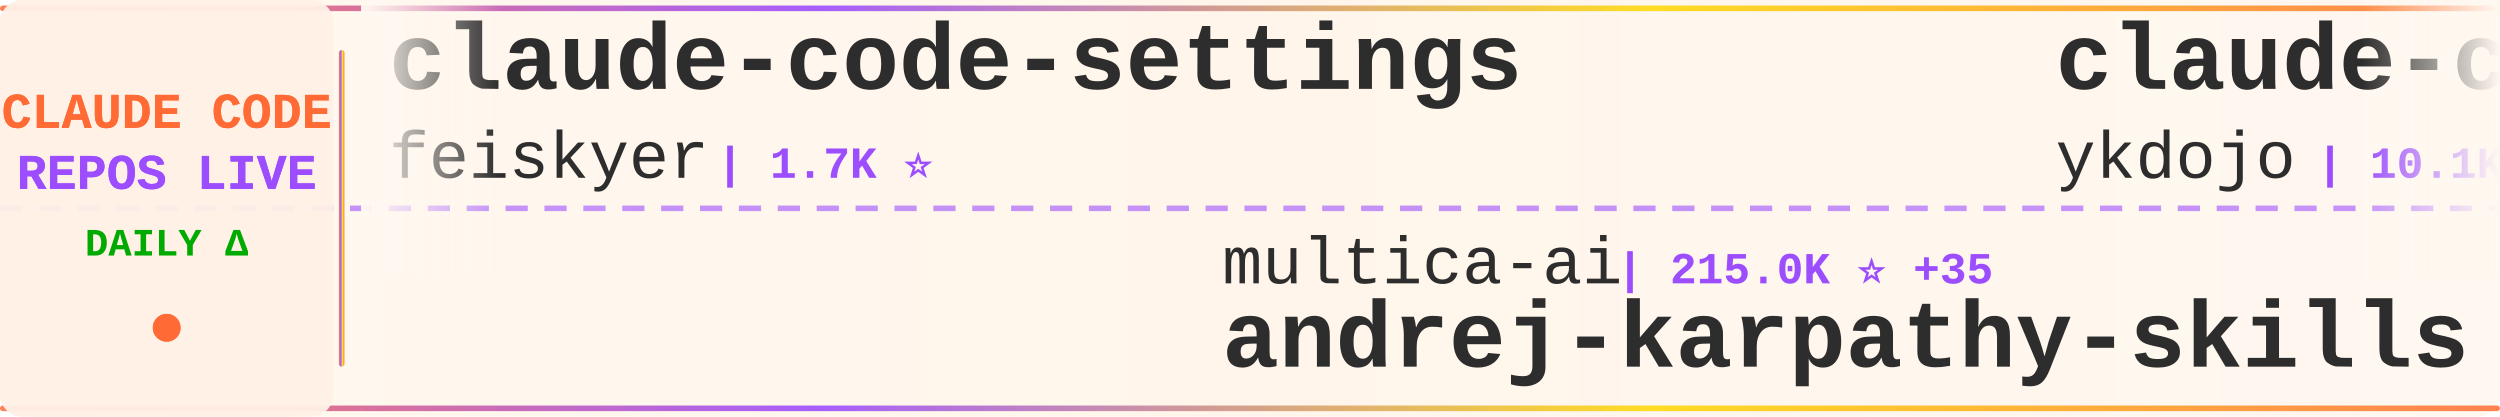
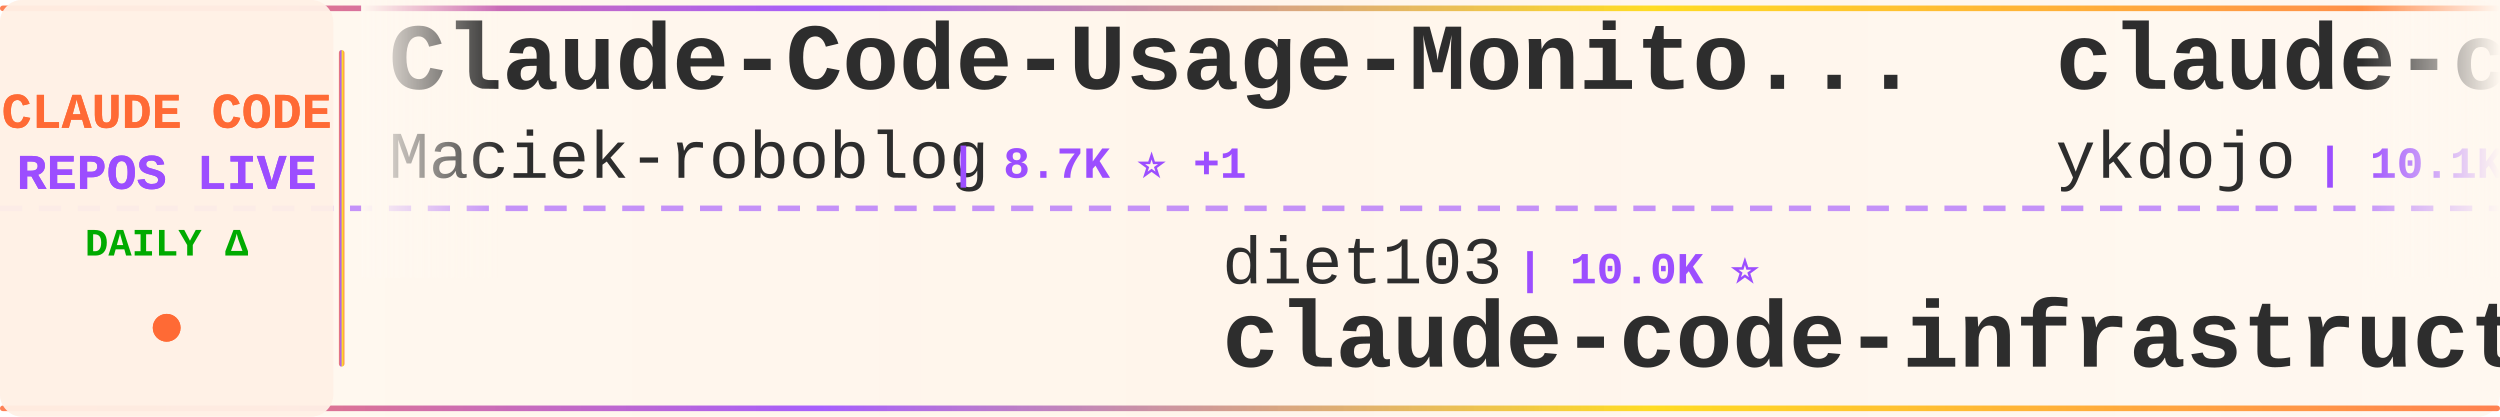
<svg xmlns="http://www.w3.org/2000/svg" width="900" height="150">
  <defs>
    <linearGradient id="tickerBg" x1="0%" y1="0%" x2="100%" y2="0%">
      <stop offset="0%" style="stop-color:#fff8f0;stop-opacity:0.98" />
      <stop offset="50%" style="stop-color:#fff5eb;stop-opacity:1" />
      <stop offset="100%" style="stop-color:#fff8f0;stop-opacity:0.98" />
    </linearGradient>
    <linearGradient id="borderGrad" x1="0%" y1="0%" x2="100%" y2="0%">
      <stop offset="0%" style="stop-color:#FF6B35;stop-opacity:0.85">
        <animate attributeName="stop-opacity" values="0.85;1;0.85" dur="2s" repeatCount="indefinite" />
      </stop>
      <stop offset="33%" style="stop-color:#9C4EFF;stop-opacity:0.9">
        <animate attributeName="stop-opacity" values="0.9;1;0.9" dur="2.2s" repeatCount="indefinite" />
      </stop>
      <stop offset="66%" style="stop-color:#FFD700;stop-opacity:0.85">
        <animate attributeName="stop-opacity" values="0.85;1;0.85" dur="1.8s" repeatCount="indefinite" />
      </stop>
      <stop offset="100%" style="stop-color:#FF6B35;stop-opacity:0.85">
        <animate attributeName="stop-opacity" values="0.85;1;0.85" dur="2s" repeatCount="indefinite" />
      </stop>
    </linearGradient>
    <filter id="textGlow">
      <feGaussianBlur stdDeviation="0.15" result="coloredBlur" />
      <feMerge>
        <feMergeNode in="coloredBlur" />
        <feMergeNode in="SourceGraphic" />
      </feMerge>
    </filter>
    <filter id="metricGlow">
      <feGaussianBlur stdDeviation="0.2" result="coloredBlur" />
      <feMerge>
        <feMergeNode in="coloredBlur" />
        <feMergeNode in="SourceGraphic" />
      </feMerge>
    </filter>
    <linearGradient id="leftFade" x1="0%" y1="0%" x2="100%" y2="0%">
      <stop offset="0%" style="stop-color:#fff8f0;stop-opacity:1" />
      <stop offset="100%" style="stop-color:#fff8f0;stop-opacity:0" />
    </linearGradient>
    <linearGradient id="rightFade" x1="0%" y1="0%" x2="100%" y2="0%">
      <stop offset="0%" style="stop-color:#fff8f0;stop-opacity:0" />
      <stop offset="100%" style="stop-color:#fff8f0;stop-opacity:1" />
    </linearGradient>
  </defs>
  <rect width="900" height="150" fill="url(#tickerBg)" rx="8" />
  <rect x="0" y="2" width="900" height="2" fill="url(#borderGrad)" rx="1" />
  <rect x="0" y="146" width="900" height="2" fill="url(#borderGrad)" rx="1" />
  <line x1="0" y1="75" x2="900" y2="75" stroke="#9C4EFF" stroke-width="2" stroke-dasharray="8 6" opacity="0.6" />
  <rect x="0" y="0" width="120" height="150" fill="#fff0e6" opacity="0.95" rx="8" />
  <text x="60" y="46" font-family="'Courier New', monospace" font-size="18" font-weight="bold" fill="#FF6B35" text-anchor="middle" filter="url(#textGlow)">
    CLAUDE CODE
  </text>
  <text x="60" y="68" font-family="'Courier New', monospace" font-size="18" font-weight="bold" fill="#9C4EFF" text-anchor="middle" filter="url(#textGlow)">
    REPOS LIVE
  </text>
  <text x="60" y="92" font-family="'Courier New', monospace" font-size="14" font-weight="bold" fill="#00aa00" text-anchor="middle">
    DAILY Δ
  </text>
  <circle cx="60" cy="118" r="5" fill="#FF6B35" filter="url(#metricGlow)">
    <animate attributeName="r" values="4;6;4" dur="1.5s" repeatCount="indefinite" />
    <animate attributeName="opacity" values="0.6;1;0.6" dur="1.5s" repeatCount="indefinite" />
  </circle>
  <rect x="122" y="18" width="2" height="114" fill="url(#borderGrad)" rx="1" />
  <clipPath id="tickerClip">
    <rect x="130" y="0" width="770" height="150" />
  </clipPath>
  <g clip-path="url(#tickerClip)">
    <g id="tickerItems">
      <animateTransform attributeName="transform" attributeType="XML" type="translate" from="0 0" to="-3000 0" dur="54s" repeatCount="indefinite" />
      <g transform="translate(0, 0)">
-         <text x="140" y="32" font-family="'Courier New', monospace" font-size="34" font-weight="bold" fill="#2d2d2d">claude-code-settings</text>
-         <text x="140" y="64" font-family="'Courier New', monospace" font-size="24" font-weight="normal" fill="#2d2d2d" opacity="1.0">feiskyer</text>
-         <text x="258" y="64" font-family="'Courier New', monospace" font-size="16" font-weight="bold" fill="#9C4EFF"> | 1.7K ⭐</text>
+         <text x="140" y="32" font-family="'Courier New', monospace" font-size="34" font-weight="bold" fill="#2d2d2d">Claude-Code-Usage-Monito...</text>
+         <text x="140" y="64" font-family="'Courier New', monospace" font-size="24" font-weight="normal" fill="#2d2d2d" opacity="1.0">Maciek-roboblog</text>
+         <text x="342" y="64" font-family="'Courier New', monospace" font-size="16" font-weight="bold" fill="#9C4EFF"> | 8.7K ⭐ +1</text>
      </g>
      <g transform="translate(300, 0)">
-         <text x="140" y="102" font-family="'Courier New', monospace" font-size="24" font-weight="normal" fill="#2d2d2d" opacity="1.0">multica-ai</text>
-         <text x="282" y="102" font-family="'Courier New', monospace" font-size="16" font-weight="bold" fill="#9C4EFF"> | 215.0K ⭐ +35</text>
-         <text x="140" y="132" font-family="'Courier New', monospace" font-size="34" font-weight="bold" fill="#2d2d2d">andrej-karpathy-skills</text>
+         <text x="140" y="102" font-family="'Courier New', monospace" font-size="24" font-weight="normal" fill="#2d2d2d" opacity="1.0">diet103</text>
+         <text x="246" y="102" font-family="'Courier New', monospace" font-size="16" font-weight="bold" fill="#9C4EFF"> | 10.0K ⭐</text>
+         <text x="140" y="132" font-family="'Courier New', monospace" font-size="34" font-weight="bold" fill="#2d2d2d">claude-code-infrastructu...</text>
      </g>
      <g transform="translate(600, 0)">
        <text x="140" y="32" font-family="'Courier New', monospace" font-size="34" font-weight="bold" fill="#2d2d2d">claude-code-tips</text>
        <text x="140" y="64" font-family="'Courier New', monospace" font-size="24" font-weight="normal" fill="#2d2d2d" opacity="1.0">ykdojo</text>
-         <text x="234" y="64" font-family="'Courier New', monospace" font-size="16" font-weight="bold" fill="#9C4EFF"> | 10.1K ⭐ +4</text>
+         <text x="234" y="64" font-family="'Courier New', monospace" font-size="16" font-weight="bold" fill="#9C4EFF"> | 10.1K ⭐ +1</text>
      </g>
      <g transform="translate(900, 0)">
-         <text x="140" y="102" font-family="'Courier New', monospace" font-size="24" font-weight="normal" fill="#2d2d2d" opacity="1.0">isboyjc</text>
-         <text x="246" y="102" font-family="'Courier New', monospace" font-size="16" font-weight="bold" fill="#9C4EFF"> | 162 ⭐</text>
+         <text x="140" y="102" font-family="'Courier New', monospace" font-size="24" font-weight="normal" fill="#2d2d2d" opacity="1.0">claude-code-best</text>
+         <text x="354" y="102" font-family="'Courier New', monospace" font-size="16" font-weight="bold" fill="#9C4EFF"> | 22.7K ⭐ +2</text>
        <text x="140" y="132" font-family="'Courier New', monospace" font-size="34" font-weight="bold" fill="#2d2d2d">claude-code</text>
      </g>
      <g transform="translate(1200, 0)">
-         <text x="140" y="32" font-family="'Courier New', monospace" font-size="34" font-weight="bold" fill="#2d2d2d">claude-code-proxy</text>
-         <text x="140" y="64" font-family="'Courier New', monospace" font-size="24" font-weight="normal" fill="#2d2d2d" opacity="1.0">fuergaosi233</text>
-         <text x="306" y="64" font-family="'Courier New', monospace" font-size="16" font-weight="bold" fill="#9C4EFF"> | 2.8K ⭐</text>
+         <text x="140" y="32" font-family="'Courier New', monospace" font-size="34" font-weight="bold" fill="#2d2d2d">claude-code</text>
+         <text x="140" y="64" font-family="'Courier New', monospace" font-size="24" font-weight="normal" fill="#2d2d2d" opacity="1.0">anthropics</text>
+         <text x="282" y="64" font-family="'Courier New', monospace" font-size="16" font-weight="bold" fill="#9C4EFF"> | 148.0K ⭐ +29</text>
      </g>
      <g transform="translate(1500, 0)">
-         <text x="140" y="102" font-family="'Courier New', monospace" font-size="24" font-weight="normal" fill="#2d2d2d" opacity="1.0">ChrisWiles</text>
-         <text x="282" y="102" font-family="'Courier New', monospace" font-size="16" font-weight="bold" fill="#9C4EFF"> | 6.1K ⭐ +1</text>
-         <text x="140" y="132" font-family="'Courier New', monospace" font-size="34" font-weight="bold" fill="#2d2d2d">claude-code-showcase</text>
+         <text x="140" y="102" font-family="'Courier New', monospace" font-size="24" font-weight="normal" fill="#2d2d2d" opacity="1.0">Piebald-AI</text>
+         <text x="282" y="102" font-family="'Courier New', monospace" font-size="16" font-weight="bold" fill="#9C4EFF"> | 12.8K ⭐ +2</text>
+         <text x="140" y="132" font-family="'Courier New', monospace" font-size="34" font-weight="bold" fill="#2d2d2d">claude-code-system-promp...</text>
      </g>
      <g transform="translate(1800, 0)">
-         <text x="140" y="32" font-family="'Courier New', monospace" font-size="34" font-weight="bold" fill="#2d2d2d">claude-code-book</text>
-         <text x="140" y="64" font-family="'Courier New', monospace" font-size="24" font-weight="normal" fill="#2d2d2d" opacity="1.0">lintsinghua</text>
-         <text x="294" y="64" font-family="'Courier New', monospace" font-size="16" font-weight="bold" fill="#9C4EFF"> | 4.3K ⭐</text>
+         <text x="140" y="32" font-family="'Courier New', monospace" font-size="34" font-weight="bold" fill="#2d2d2d">claude-code-guide</text>
+         <text x="140" y="64" font-family="'Courier New', monospace" font-size="24" font-weight="normal" fill="#2d2d2d" opacity="1.0">zebbern</text>
+         <text x="246" y="64" font-family="'Courier New', monospace" font-size="16" font-weight="bold" fill="#9C4EFF"> | 4.6K ⭐ +1</text>
      </g>
      <g transform="translate(2100, 0)">
-         <text x="140" y="102" font-family="'Courier New', monospace" font-size="24" font-weight="normal" fill="#2d2d2d" opacity="1.0">lorryjovens-hub</text>
-         <text x="342" y="102" font-family="'Courier New', monospace" font-size="16" font-weight="bold" fill="#9C4EFF"> | 1.7K ⭐</text>
-         <text x="140" y="132" font-family="'Courier New', monospace" font-size="34" font-weight="bold" fill="#2d2d2d">claude-code-rust</text>
+         <text x="140" y="102" font-family="'Courier New', monospace" font-size="24" font-weight="normal" fill="#2d2d2d" opacity="1.0">1rgs</text>
+         <text x="210" y="102" font-family="'Courier New', monospace" font-size="16" font-weight="bold" fill="#9C4EFF"> | 3.7K ⭐</text>
+         <text x="140" y="132" font-family="'Courier New', monospace" font-size="34" font-weight="bold" fill="#2d2d2d">claude-code-proxy</text>
      </g>
      <g transform="translate(2400, 0)">
-         <text x="140" y="32" font-family="'Courier New', monospace" font-size="34" font-weight="bold" fill="#2d2d2d">claude-code-router</text>
-         <text x="140" y="64" font-family="'Courier New', monospace" font-size="24" font-weight="normal" fill="#2d2d2d" opacity="1.0">musistudio</text>
-         <text x="282" y="64" font-family="'Courier New', monospace" font-size="16" font-weight="bold" fill="#9C4EFF"> | 37.4K ⭐ +8</text>
+         <text x="140" y="32" font-family="'Courier New', monospace" font-size="34" font-weight="bold" fill="#2d2d2d">Claude-Code-Game-Studios</text>
+         <text x="140" y="64" font-family="'Courier New', monospace" font-size="24" font-weight="normal" fill="#2d2d2d" opacity="1.0">Donchitos</text>
+         <text x="270" y="64" font-family="'Courier New', monospace" font-size="16" font-weight="bold" fill="#9C4EFF"> | 25.4K ⭐ +5</text>
      </g>
      <g transform="translate(2700, 0)">
-         <text x="140" y="102" font-family="'Courier New', monospace" font-size="24" font-weight="normal" fill="#2d2d2d" opacity="1.0">VILA-Lab</text>
-         <text x="258" y="102" font-family="'Courier New', monospace" font-size="16" font-weight="bold" fill="#9C4EFF"> | 2.1K ⭐ +1</text>
-         <text x="140" y="132" font-family="'Courier New', monospace" font-size="34" font-weight="bold" fill="#2d2d2d">Dive-into-Claude-Code</text>
+         <text x="140" y="102" font-family="'Courier New', monospace" font-size="24" font-weight="normal" fill="#2d2d2d" opacity="1.0">ding113</text>
+         <text x="246" y="102" font-family="'Courier New', monospace" font-size="16" font-weight="bold" fill="#9C4EFF"> | 3.4K ⭐</text>
+         <text x="140" y="132" font-family="'Courier New', monospace" font-size="34" font-weight="bold" fill="#2d2d2d">claude-code-hub</text>
      </g>
      <g transform="translate(3000, 0)">
-         <text x="140" y="32" font-family="'Courier New', monospace" font-size="34" font-weight="bold" fill="#2d2d2d">claude-code-settings</text>
-         <text x="140" y="64" font-family="'Courier New', monospace" font-size="24" font-weight="normal" fill="#2d2d2d" opacity="1.0">feiskyer</text>
-         <text x="258" y="64" font-family="'Courier New', monospace" font-size="16" font-weight="bold" fill="#9C4EFF"> | 1.7K ⭐</text>
+         <text x="140" y="32" font-family="'Courier New', monospace" font-size="34" font-weight="bold" fill="#2d2d2d">Claude-Code-Usage-Monito...</text>
+         <text x="140" y="64" font-family="'Courier New', monospace" font-size="24" font-weight="normal" fill="#2d2d2d" opacity="1.0">Maciek-roboblog</text>
+         <text x="342" y="64" font-family="'Courier New', monospace" font-size="16" font-weight="bold" fill="#9C4EFF"> | 8.7K ⭐ +1</text>
      </g>
      <g transform="translate(3300, 0)">
-         <text x="140" y="102" font-family="'Courier New', monospace" font-size="24" font-weight="normal" fill="#2d2d2d" opacity="1.0">multica-ai</text>
-         <text x="282" y="102" font-family="'Courier New', monospace" font-size="16" font-weight="bold" fill="#9C4EFF"> | 215.0K ⭐ +35</text>
-         <text x="140" y="132" font-family="'Courier New', monospace" font-size="34" font-weight="bold" fill="#2d2d2d">andrej-karpathy-skills</text>
+         <text x="140" y="102" font-family="'Courier New', monospace" font-size="24" font-weight="normal" fill="#2d2d2d" opacity="1.0">diet103</text>
+         <text x="246" y="102" font-family="'Courier New', monospace" font-size="16" font-weight="bold" fill="#9C4EFF"> | 10.0K ⭐</text>
+         <text x="140" y="132" font-family="'Courier New', monospace" font-size="34" font-weight="bold" fill="#2d2d2d">claude-code-infrastructu...</text>
      </g>
      <g transform="translate(3600, 0)">
        <text x="140" y="32" font-family="'Courier New', monospace" font-size="34" font-weight="bold" fill="#2d2d2d">claude-code-tips</text>
        <text x="140" y="64" font-family="'Courier New', monospace" font-size="24" font-weight="normal" fill="#2d2d2d" opacity="1.0">ykdojo</text>
-         <text x="234" y="64" font-family="'Courier New', monospace" font-size="16" font-weight="bold" fill="#9C4EFF"> | 10.1K ⭐ +4</text>
+         <text x="234" y="64" font-family="'Courier New', monospace" font-size="16" font-weight="bold" fill="#9C4EFF"> | 10.1K ⭐ +1</text>
      </g>
      <g transform="translate(3900, 0)">
-         <text x="140" y="102" font-family="'Courier New', monospace" font-size="24" font-weight="normal" fill="#2d2d2d" opacity="1.0">isboyjc</text>
-         <text x="246" y="102" font-family="'Courier New', monospace" font-size="16" font-weight="bold" fill="#9C4EFF"> | 162 ⭐</text>
+         <text x="140" y="102" font-family="'Courier New', monospace" font-size="24" font-weight="normal" fill="#2d2d2d" opacity="1.0">claude-code-best</text>
+         <text x="354" y="102" font-family="'Courier New', monospace" font-size="16" font-weight="bold" fill="#9C4EFF"> | 22.7K ⭐ +2</text>
        <text x="140" y="132" font-family="'Courier New', monospace" font-size="34" font-weight="bold" fill="#2d2d2d">claude-code</text>
      </g>
    </g>
  </g>
  <rect x="130" y="0" width="50" height="100" fill="url(#leftFade)" />
  <rect x="850" y="0" width="50" height="100" fill="url(#rightFade)" />
</svg>
